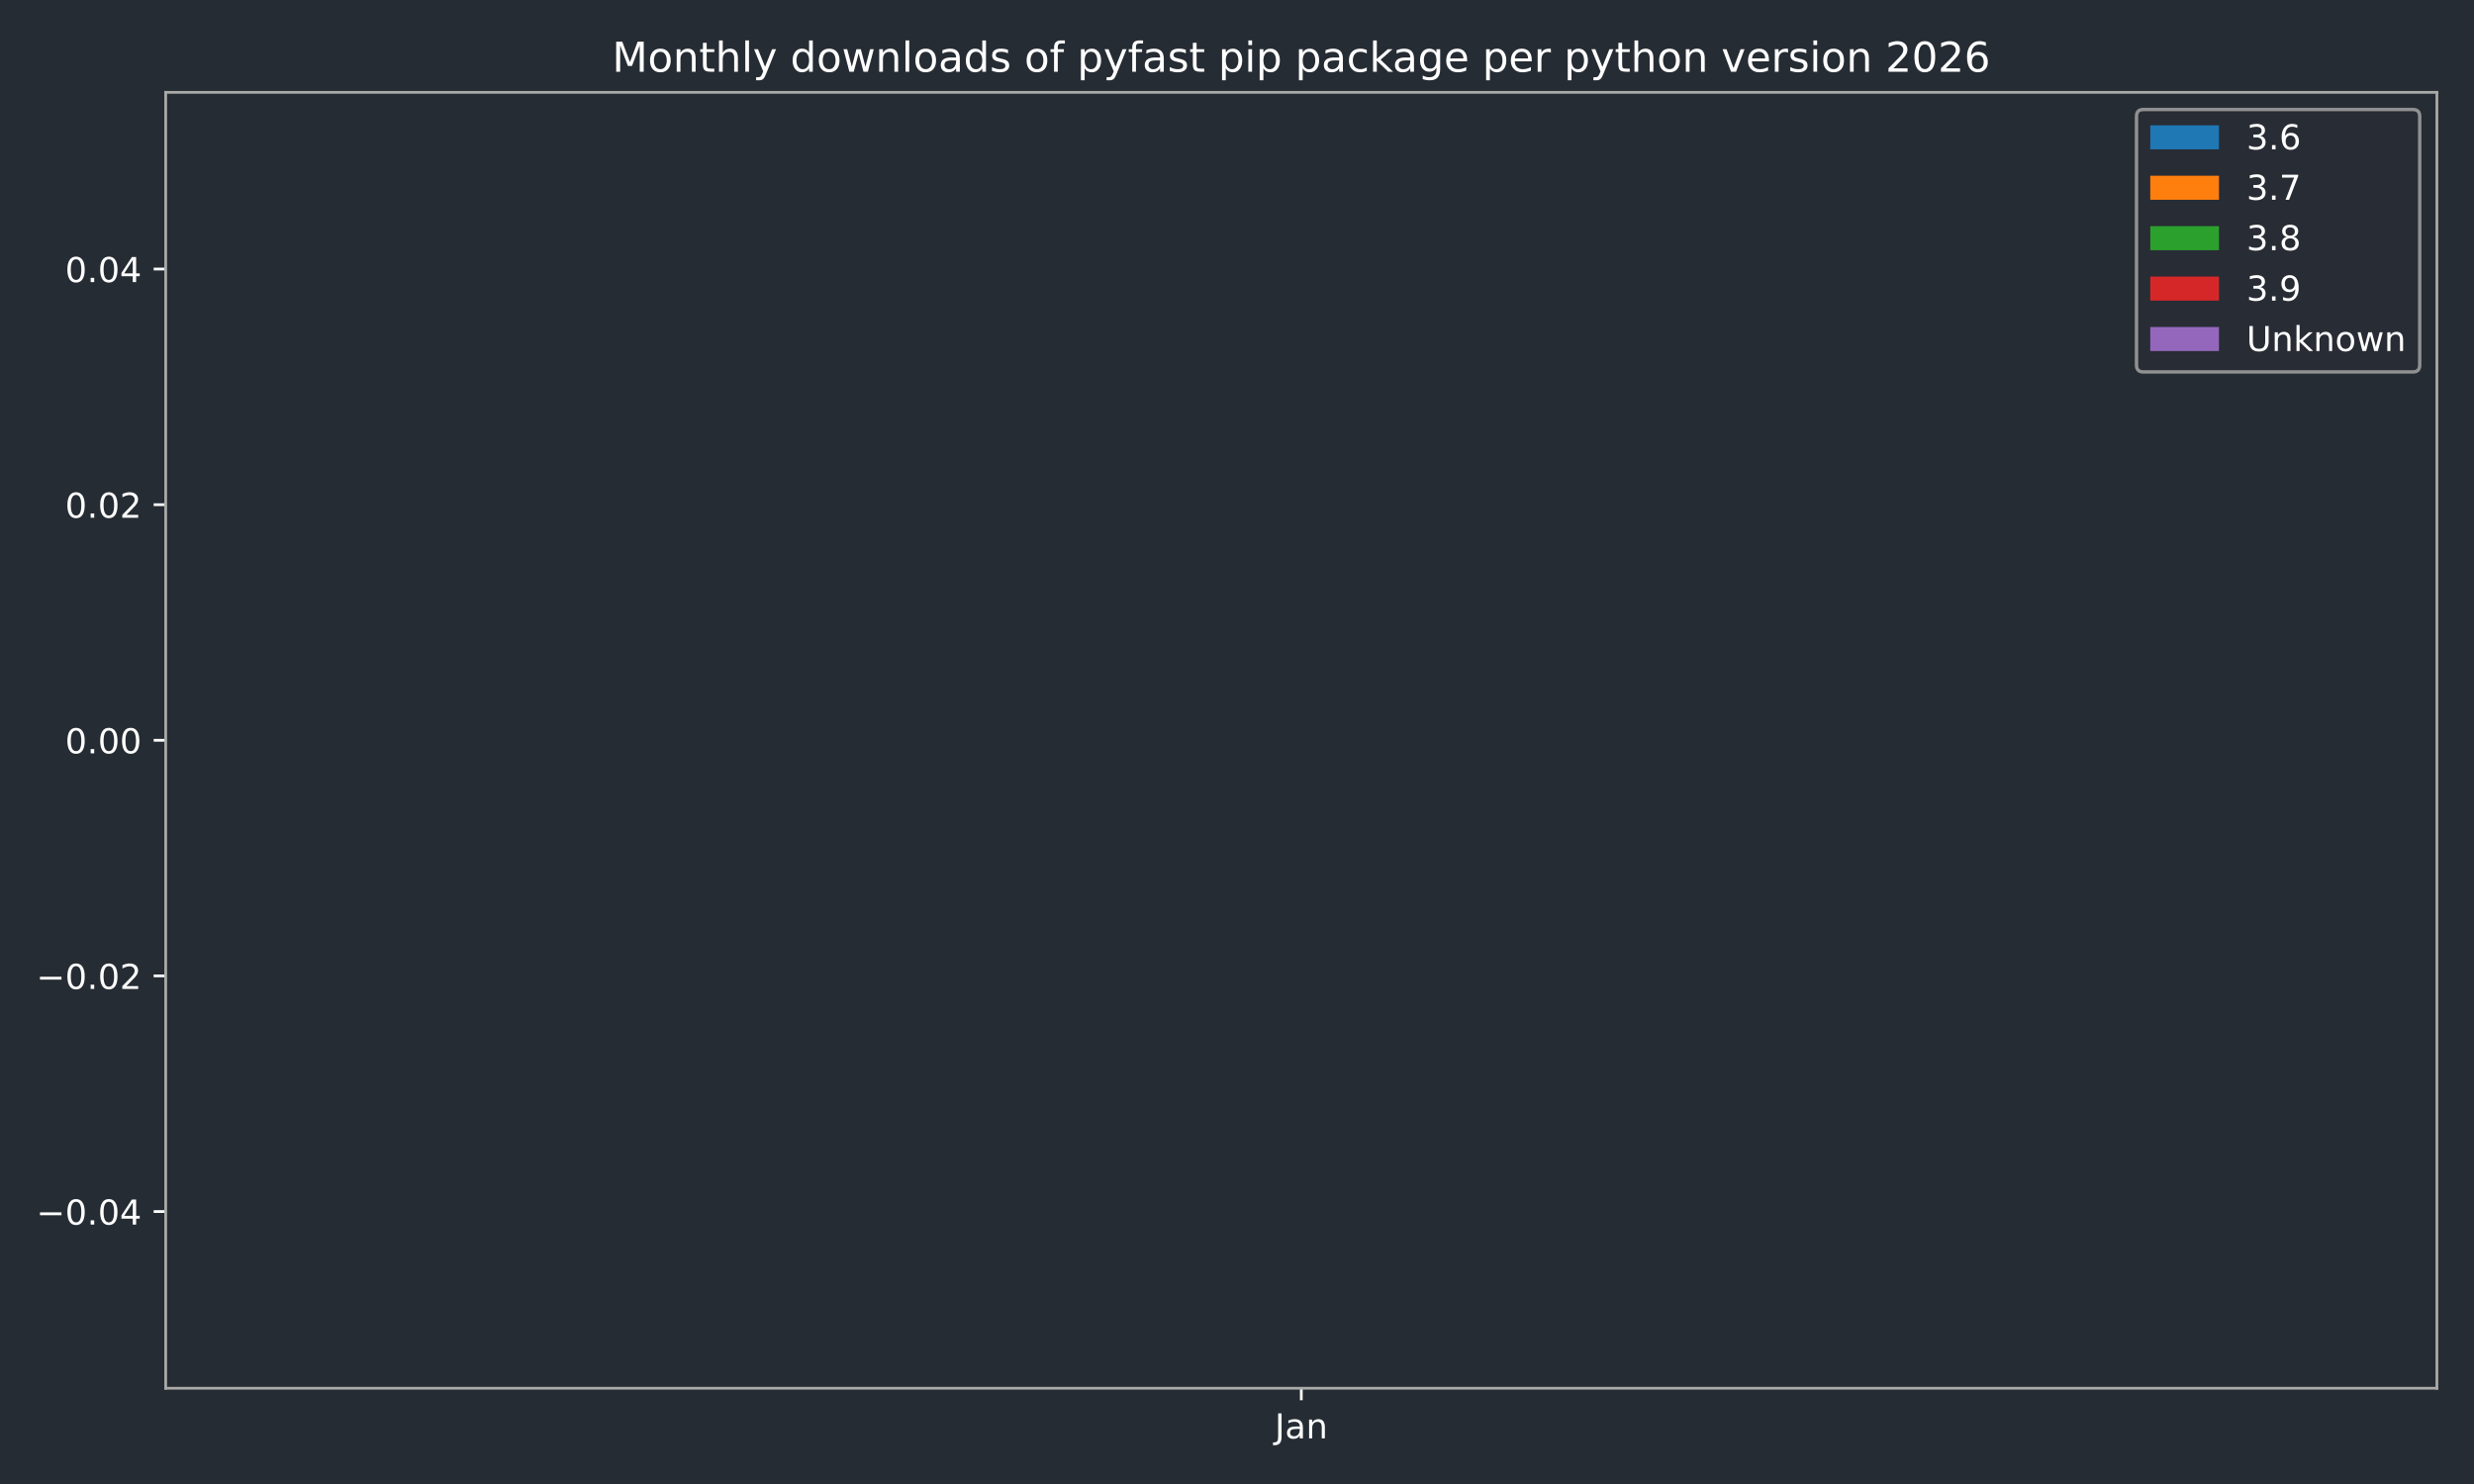
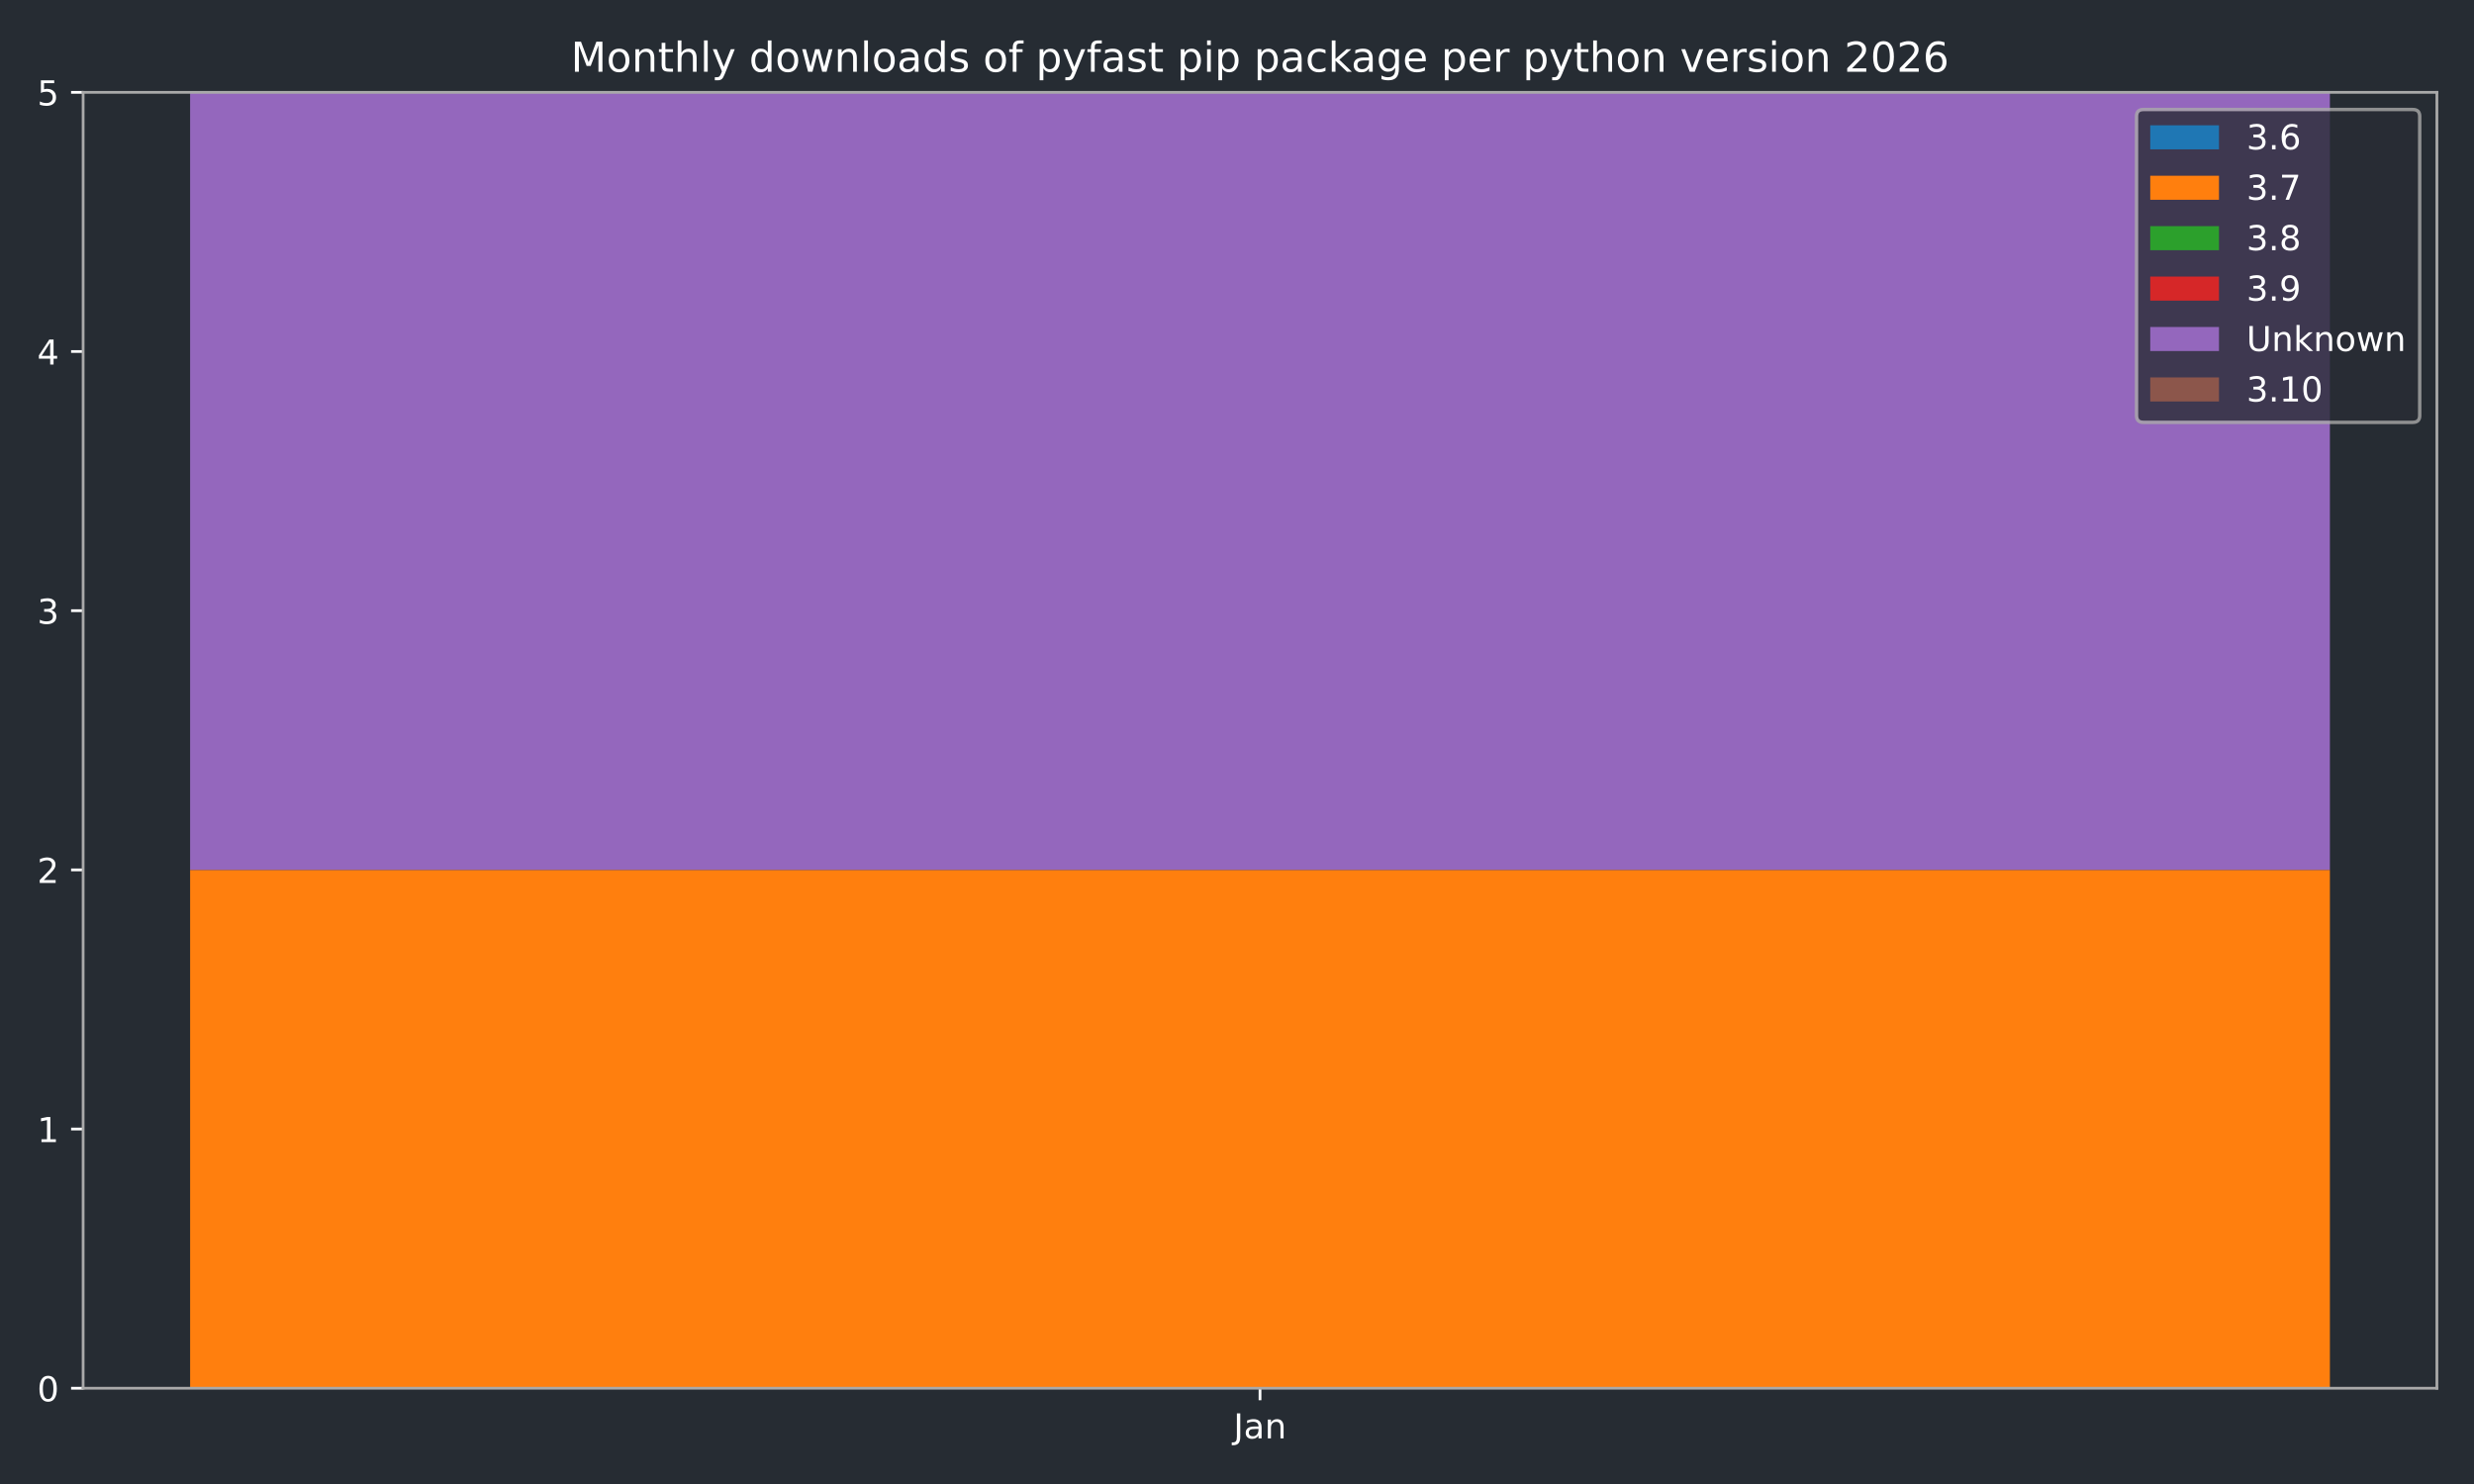
<svg xmlns="http://www.w3.org/2000/svg" xmlns:xlink="http://www.w3.org/1999/xlink" width="720pt" height="432pt" viewBox="0 0 720 432" version="1.1">
  <defs>
    <style type="text/css">*{stroke-linejoin: round; stroke-linecap: butt}</style>
  </defs>
  <g id="figure_1">
    <g id="patch_1">
      <path d="M 0 432  L 720 432  L 720 0  L 0 0  z " style="fill: #262c33" />
    </g>
    <g id="axes_1">
      <g id="patch_2">
-         <path d="M 48.22 404.12  L 709.2 404.12  L 709.2 26.88  L 48.22 26.88  z " style="fill: #262c33" />
+         <path d="M 24.19 404.12  L 709.2 404.12  L 709.2 26.88  L 24.19 26.88  z " style="fill: #262c33" />
      </g>
      <g id="patch_3">
-         <path d="M 78.265 215.5  L 679.155 215.5  L 679.155 215.5  L 78.265 215.5  z " clip-path="url(#p294d38f5a7)" style="fill: #1f77b4" />
+         <path d="M 55.327 404.12  L 678.063 404.12  L 678.063 404.12  L 55.327 404.12  z " clip-path="url(#p4e502910b8)" style="fill: #1f77b4" />
      </g>
      <g id="patch_4">
-         <path d="M 78.265 215.5  L 679.155 215.5  L 679.155 215.5  L 78.265 215.5  z " clip-path="url(#p294d38f5a7)" style="fill: #ff7f0e" />
+         <path d="M 55.327 404.12  L 678.063 404.12  L 678.063 253.224  L 55.327 253.224  z " clip-path="url(#p4e502910b8)" style="fill: #ff7f0e" />
      </g>
      <g id="patch_5">
-         <path d="M 78.265 215.5  L 679.155 215.5  L 679.155 215.5  L 78.265 215.5  z " clip-path="url(#p294d38f5a7)" style="fill: #2ca02c" />
+         <path d="M 55.327 253.224  L 678.063 253.224  L 678.063 253.224  L 55.327 253.224  z " clip-path="url(#p4e502910b8)" style="fill: #2ca02c" />
      </g>
      <g id="patch_6">
-         <path d="M 78.265 215.5  L 679.155 215.5  L 679.155 215.5  L 78.265 215.5  z " clip-path="url(#p294d38f5a7)" style="fill: #d62728" />
+         <path d="M 55.327 253.224  L 678.063 253.224  L 678.063 253.224  L 55.327 253.224  z " clip-path="url(#p4e502910b8)" style="fill: #d62728" />
      </g>
      <g id="patch_7">
-         <path d="M 78.265 215.5  L 679.155 215.5  L 679.155 215.5  L 78.265 215.5  z " clip-path="url(#p294d38f5a7)" style="fill: #9467bd" />
+         <path d="M 55.327 253.224  L 678.063 253.224  L 678.063 26.88  L 55.327 26.88  z " clip-path="url(#p4e502910b8)" style="fill: #9467bd" />
+       </g>
+       <g id="patch_8">
+         <path d="M 55.327 26.88  L 678.063 26.88  L 678.063 26.88  L 55.327 26.88  z " clip-path="url(#p4e502910b8)" style="fill: #8c564b" />
      </g>
      <g id="matplotlib.axis_1">
        <g id="xtick_1">
          <g id="line2d_1">
            <defs>
-               <path id="m2e6da455d9" d="M 0 0  L 0 3.5  " style="stroke: #ffffff; stroke-width: 0.8" />
-             </defs>
-             <g>
-               <use xlink:href="#m2e6da455d9" x="378.71" y="404.12" style="fill: #ffffff; stroke: #ffffff; stroke-width: 0.8" />
+               <path id="m941083a6c1" d="M 0 0  L 0 3.5  " style="stroke: #ffffff; stroke-width: 0.8" />
+             </defs>
+             <g>
+               <use xlink:href="#m941083a6c1" x="366.695" y="404.12" style="fill: #ffffff; stroke: #ffffff; stroke-width: 0.8" />
            </g>
          </g>
          <g id="text_1">
-             <g style="fill: #ffffff" transform="translate(371.0022 418.7184) scale(0.1 -0.1)">
+             <g style="fill: #ffffff" transform="translate(358.9872 418.7184) scale(0.1 -0.1)">
              <defs>
                <path id="DejaVuSans-4a" d="M 628 4666  L 1259 4666  L 1259 325  Q 1259 -519 939 -900  Q 619 -1281 -91 -1281  L -331 -1281  L -331 -750  L -134 -750  Q 284 -750 456 -515  Q 628 -281 628 325  L 628 4666  z " transform="scale(0.015625)" />
                <path id="DejaVuSans-61" d="M 2194 1759  Q 1497 1759 1228 1600  Q 959 1441 959 1056  Q 959 750 1161 570  Q 1363 391 1709 391  Q 2188 391 2477 730  Q 2766 1069 2766 1631  L 2766 1759  L 2194 1759  z M 3341 1997  L 3341 0  L 2766 0  L 2766 531  Q 2569 213 2275 61  Q 1981 -91 1556 -91  Q 1019 -91 701 211  Q 384 513 384 1019  Q 384 1609 779 1909  Q 1175 2209 1959 2209  L 2766 2209  L 2766 2266  Q 2766 2663 2505 2880  Q 2244 3097 1772 3097  Q 1472 3097 1187 3025  Q 903 2953 641 2809  L 641 3341  Q 956 3463 1253 3523  Q 1550 3584 1831 3584  Q 2591 3584 2966 3190  Q 3341 2797 3341 1997  z " transform="scale(0.015625)" />
                <path id="DejaVuSans-6e" d="M 3513 2113  L 3513 0  L 2938 0  L 2938 2094  Q 2938 2591 2744 2837  Q 2550 3084 2163 3084  Q 1697 3084 1428 2787  Q 1159 2491 1159 1978  L 1159 0  L 581 0  L 581 3500  L 1159 3500  L 1159 2956  Q 1366 3272 1645 3428  Q 1925 3584 2291 3584  Q 2894 3584 3203 3211  Q 3513 2838 3513 2113  z " transform="scale(0.015625)" />
              </defs>
              <use xlink:href="#DejaVuSans-4a" />
              <use xlink:href="#DejaVuSans-61" transform="translate(29.49219 0)" />
              <use xlink:href="#DejaVuSans-6e" transform="translate(90.77148 0)" />
            </g>
          </g>
        </g>
      </g>
      <g id="matplotlib.axis_2">
        <g id="ytick_1">
          <g id="line2d_2">
            <defs>
-               <path id="m0fa3cad6aa" d="M 0 0  L -3.5 0  " style="stroke: #ffffff; stroke-width: 0.8" />
-             </defs>
-             <g>
-               <use xlink:href="#m0fa3cad6aa" x="48.22" y="352.678" style="fill: #ffffff; stroke: #ffffff; stroke-width: 0.8" />
+               <path id="m6f2ddc9f24" d="M 0 0  L -3.5 0  " style="stroke: #ffffff; stroke-width: 0.8" />
+             </defs>
+             <g>
+               <use xlink:href="#m6f2ddc9f24" x="24.19" y="404.12" style="fill: #ffffff; stroke: #ffffff; stroke-width: 0.8" />
            </g>
          </g>
          <g id="text_2">
-             <g style="fill: #ffffff" transform="translate(10.57469 356.4774) scale(0.1 -0.1)">
-               <defs>
-                 <path id="DejaVuSans-2212" d="M 678 2272  L 4684 2272  L 4684 1741  L 678 1741  L 678 2272  z " transform="scale(0.015625)" />
+             <g style="fill: #ffffff" transform="translate(10.8275 407.9192) scale(0.1 -0.1)">
+               <defs>
                <path id="DejaVuSans-30" d="M 2034 4250  Q 1547 4250 1301 3770  Q 1056 3291 1056 2328  Q 1056 1369 1301 889  Q 1547 409 2034 409  Q 2525 409 2770 889  Q 3016 1369 3016 2328  Q 3016 3291 2770 3770  Q 2525 4250 2034 4250  z M 2034 4750  Q 2819 4750 3233 4129  Q 3647 3509 3647 2328  Q 3647 1150 3233 529  Q 2819 -91 2034 -91  Q 1250 -91 836 529  Q 422 1150 422 2328  Q 422 3509 836 4129  Q 1250 4750 2034 4750  z " transform="scale(0.015625)" />
-                 <path id="DejaVuSans-2e" d="M 684 794  L 1344 794  L 1344 0  L 684 0  L 684 794  z " transform="scale(0.015625)" />
-                 <path id="DejaVuSans-34" d="M 2419 4116  L 825 1625  L 2419 1625  L 2419 4116  z M 2253 4666  L 3047 4666  L 3047 1625  L 3713 1625  L 3713 1100  L 3047 1100  L 3047 0  L 2419 0  L 2419 1100  L 313 1100  L 313 1709  L 2253 4666  z " transform="scale(0.015625)" />
-               </defs>
-               <use xlink:href="#DejaVuSans-2212" />
-               <use xlink:href="#DejaVuSans-30" transform="translate(83.78906 0)" />
-               <use xlink:href="#DejaVuSans-2e" transform="translate(147.4121 0)" />
-               <use xlink:href="#DejaVuSans-30" transform="translate(179.1992 0)" />
-               <use xlink:href="#DejaVuSans-34" transform="translate(242.8223 0)" />
+               </defs>
+               <use xlink:href="#DejaVuSans-30" />
            </g>
          </g>
        </g>
        <g id="ytick_2">
          <g id="line2d_3">
            <g>
-               <use xlink:href="#m0fa3cad6aa" x="48.22" y="284.089" style="fill: #ffffff; stroke: #ffffff; stroke-width: 0.8" />
+               <use xlink:href="#m6f2ddc9f24" x="24.19" y="328.672" style="fill: #ffffff; stroke: #ffffff; stroke-width: 0.8" />
            </g>
          </g>
          <g id="text_3">
-             <g style="fill: #ffffff" transform="translate(10.57469 287.8883) scale(0.1 -0.1)">
-               <defs>
-                 <path id="DejaVuSans-32" d="M 1228 531  L 3431 531  L 3431 0  L 469 0  L 469 531  Q 828 903 1448 1529  Q 2069 2156 2228 2338  Q 2531 2678 2651 2914  Q 2772 3150 2772 3378  Q 2772 3750 2511 3984  Q 2250 4219 1831 4219  Q 1534 4219 1204 4116  Q 875 4013 500 3803  L 500 4441  Q 881 4594 1212 4672  Q 1544 4750 1819 4750  Q 2544 4750 2975 4387  Q 3406 4025 3406 3419  Q 3406 3131 3298 2873  Q 3191 2616 2906 2266  Q 2828 2175 2409 1742  Q 1991 1309 1228 531  z " transform="scale(0.015625)" />
-               </defs>
-               <use xlink:href="#DejaVuSans-2212" />
-               <use xlink:href="#DejaVuSans-30" transform="translate(83.78906 0)" />
-               <use xlink:href="#DejaVuSans-2e" transform="translate(147.4121 0)" />
-               <use xlink:href="#DejaVuSans-30" transform="translate(179.1992 0)" />
-               <use xlink:href="#DejaVuSans-32" transform="translate(242.8223 0)" />
+             <g style="fill: #ffffff" transform="translate(10.8275 332.4712) scale(0.1 -0.1)">
+               <defs>
+                 <path id="DejaVuSans-31" d="M 794 531  L 1825 531  L 1825 4091  L 703 3866  L 703 4441  L 1819 4666  L 2450 4666  L 2450 531  L 3481 531  L 3481 0  L 794 0  L 794 531  z " transform="scale(0.015625)" />
+               </defs>
+               <use xlink:href="#DejaVuSans-31" />
            </g>
          </g>
        </g>
        <g id="ytick_3">
          <g id="line2d_4">
            <g>
-               <use xlink:href="#m0fa3cad6aa" x="48.22" y="215.5" style="fill: #ffffff; stroke: #ffffff; stroke-width: 0.8" />
+               <use xlink:href="#m6f2ddc9f24" x="24.19" y="253.224" style="fill: #ffffff; stroke: #ffffff; stroke-width: 0.8" />
            </g>
          </g>
          <g id="text_4">
-             <g style="fill: #ffffff" transform="translate(18.95437 219.2992) scale(0.1 -0.1)">
-               <use xlink:href="#DejaVuSans-30" />
-               <use xlink:href="#DejaVuSans-2e" transform="translate(63.62305 0)" />
-               <use xlink:href="#DejaVuSans-30" transform="translate(95.41016 0)" />
-               <use xlink:href="#DejaVuSans-30" transform="translate(159.0332 0)" />
+             <g style="fill: #ffffff" transform="translate(10.8275 257.0232) scale(0.1 -0.1)">
+               <defs>
+                 <path id="DejaVuSans-32" d="M 1228 531  L 3431 531  L 3431 0  L 469 0  L 469 531  Q 828 903 1448 1529  Q 2069 2156 2228 2338  Q 2531 2678 2651 2914  Q 2772 3150 2772 3378  Q 2772 3750 2511 3984  Q 2250 4219 1831 4219  Q 1534 4219 1204 4116  Q 875 4013 500 3803  L 500 4441  Q 881 4594 1212 4672  Q 1544 4750 1819 4750  Q 2544 4750 2975 4387  Q 3406 4025 3406 3419  Q 3406 3131 3298 2873  Q 3191 2616 2906 2266  Q 2828 2175 2409 1742  Q 1991 1309 1228 531  z " transform="scale(0.015625)" />
+               </defs>
+               <use xlink:href="#DejaVuSans-32" />
            </g>
          </g>
        </g>
        <g id="ytick_4">
          <g id="line2d_5">
            <g>
-               <use xlink:href="#m0fa3cad6aa" x="48.22" y="146.911" style="fill: #ffffff; stroke: #ffffff; stroke-width: 0.8" />
+               <use xlink:href="#m6f2ddc9f24" x="24.19" y="177.776" style="fill: #ffffff; stroke: #ffffff; stroke-width: 0.8" />
            </g>
          </g>
          <g id="text_5">
-             <g style="fill: #ffffff" transform="translate(18.95437 150.7101) scale(0.1 -0.1)">
-               <use xlink:href="#DejaVuSans-30" />
-               <use xlink:href="#DejaVuSans-2e" transform="translate(63.62305 0)" />
-               <use xlink:href="#DejaVuSans-30" transform="translate(95.41016 0)" />
-               <use xlink:href="#DejaVuSans-32" transform="translate(159.0332 0)" />
+             <g style="fill: #ffffff" transform="translate(10.8275 181.5752) scale(0.1 -0.1)">
+               <defs>
+                 <path id="DejaVuSans-33" d="M 2597 2516  Q 3050 2419 3304 2112  Q 3559 1806 3559 1356  Q 3559 666 3084 287  Q 2609 -91 1734 -91  Q 1441 -91 1130 -33  Q 819 25 488 141  L 488 750  Q 750 597 1062 519  Q 1375 441 1716 441  Q 2309 441 2620 675  Q 2931 909 2931 1356  Q 2931 1769 2642 2001  Q 2353 2234 1838 2234  L 1294 2234  L 1294 2753  L 1863 2753  Q 2328 2753 2575 2939  Q 2822 3125 2822 3475  Q 2822 3834 2567 4026  Q 2313 4219 1838 4219  Q 1578 4219 1281 4162  Q 984 4106 628 3988  L 628 4550  Q 988 4650 1302 4700  Q 1616 4750 1894 4750  Q 2613 4750 3031 4423  Q 3450 4097 3450 3541  Q 3450 3153 3228 2886  Q 3006 2619 2597 2516  z " transform="scale(0.015625)" />
+               </defs>
+               <use xlink:href="#DejaVuSans-33" />
            </g>
          </g>
        </g>
        <g id="ytick_5">
          <g id="line2d_6">
            <g>
-               <use xlink:href="#m0fa3cad6aa" x="48.22" y="78.322" style="fill: #ffffff; stroke: #ffffff; stroke-width: 0.8" />
+               <use xlink:href="#m6f2ddc9f24" x="24.19" y="102.328" style="fill: #ffffff; stroke: #ffffff; stroke-width: 0.8" />
            </g>
          </g>
          <g id="text_6">
-             <g style="fill: #ffffff" transform="translate(18.95437 82.12104) scale(0.1 -0.1)">
-               <use xlink:href="#DejaVuSans-30" />
-               <use xlink:href="#DejaVuSans-2e" transform="translate(63.62305 0)" />
-               <use xlink:href="#DejaVuSans-30" transform="translate(95.41016 0)" />
-               <use xlink:href="#DejaVuSans-34" transform="translate(159.0332 0)" />
-             </g>
-           </g>
-         </g>
-       </g>
-       <g id="patch_8">
-         <path d="M 48.22 404.12  L 48.22 26.88  " style="fill: none; stroke: #a9a9a9; stroke-width: 0.8; stroke-linejoin: miter; stroke-linecap: square" />
+             <g style="fill: #ffffff" transform="translate(10.8275 106.1272) scale(0.1 -0.1)">
+               <defs>
+                 <path id="DejaVuSans-34" d="M 2419 4116  L 825 1625  L 2419 1625  L 2419 4116  z M 2253 4666  L 3047 4666  L 3047 1625  L 3713 1625  L 3713 1100  L 3047 1100  L 3047 0  L 2419 0  L 2419 1100  L 313 1100  L 313 1709  L 2253 4666  z " transform="scale(0.015625)" />
+               </defs>
+               <use xlink:href="#DejaVuSans-34" />
+             </g>
+           </g>
+         </g>
+         <g id="ytick_6">
+           <g id="line2d_7">
+             <g>
+               <use xlink:href="#m6f2ddc9f24" x="24.19" y="26.88" style="fill: #ffffff; stroke: #ffffff; stroke-width: 0.8" />
+             </g>
+           </g>
+           <g id="text_7">
+             <g style="fill: #ffffff" transform="translate(10.8275 30.67922) scale(0.1 -0.1)">
+               <defs>
+                 <path id="DejaVuSans-35" d="M 691 4666  L 3169 4666  L 3169 4134  L 1269 4134  L 1269 2991  Q 1406 3038 1543 3061  Q 1681 3084 1819 3084  Q 2600 3084 3056 2656  Q 3513 2228 3513 1497  Q 3513 744 3044 326  Q 2575 -91 1722 -91  Q 1428 -91 1123 -41  Q 819 9 494 109  L 494 744  Q 775 591 1075 516  Q 1375 441 1709 441  Q 2250 441 2565 725  Q 2881 1009 2881 1497  Q 2881 1984 2565 2268  Q 2250 2553 1709 2553  Q 1456 2553 1204 2497  Q 953 2441 691 2322  L 691 4666  z " transform="scale(0.015625)" />
+               </defs>
+               <use xlink:href="#DejaVuSans-35" />
+             </g>
+           </g>
+         </g>
      </g>
      <g id="patch_9">
+         <path d="M 24.19 404.12  L 24.19 26.88  " style="fill: none; stroke: #a9a9a9; stroke-width: 0.8; stroke-linejoin: miter; stroke-linecap: square" />
+       </g>
+       <g id="patch_10">
        <path d="M 709.2 404.12  L 709.2 26.88  " style="fill: none; stroke: #a9a9a9; stroke-width: 0.8; stroke-linejoin: miter; stroke-linecap: square" />
      </g>
-       <g id="patch_10">
-         <path d="M 48.22 404.12  L 709.2 404.12  " style="fill: none; stroke: #a9a9a9; stroke-width: 0.8; stroke-linejoin: miter; stroke-linecap: square" />
-       </g>
      <g id="patch_11">
-         <path d="M 48.22 26.88  L 709.2 26.88  " style="fill: none; stroke: #a9a9a9; stroke-width: 0.8; stroke-linejoin: miter; stroke-linecap: square" />
-       </g>
-       <g id="text_7">
-         <g style="fill: #ffffff" transform="translate(178.1553 20.88) scale(0.12 -0.12)">
+         <path d="M 24.19 404.12  L 709.2 404.12  " style="fill: none; stroke: #a9a9a9; stroke-width: 0.8; stroke-linejoin: miter; stroke-linecap: square" />
+       </g>
+       <g id="patch_12">
+         <path d="M 24.19 26.88  L 709.2 26.88  " style="fill: none; stroke: #a9a9a9; stroke-width: 0.8; stroke-linejoin: miter; stroke-linecap: square" />
+       </g>
+       <g id="text_8">
+         <g style="fill: #ffffff" transform="translate(166.1403 20.88) scale(0.12 -0.12)">
          <defs>
            <path id="DejaVuSans-4d" d="M 628 4666  L 1569 4666  L 2759 1491  L 3956 4666  L 4897 4666  L 4897 0  L 4281 0  L 4281 4097  L 3078 897  L 2444 897  L 1241 4097  L 1241 0  L 628 0  L 628 4666  z " transform="scale(0.015625)" />
            <path id="DejaVuSans-6f" d="M 1959 3097  Q 1497 3097 1228 2736  Q 959 2375 959 1747  Q 959 1119 1226 758  Q 1494 397 1959 397  Q 2419 397 2687 759  Q 2956 1122 2956 1747  Q 2956 2369 2687 2733  Q 2419 3097 1959 3097  z M 1959 3584  Q 2709 3584 3137 3096  Q 3566 2609 3566 1747  Q 3566 888 3137 398  Q 2709 -91 1959 -91  Q 1206 -91 779 398  Q 353 888 353 1747  Q 353 2609 779 3096  Q 1206 3584 1959 3584  z " transform="scale(0.015625)" />
            <path id="DejaVuSans-74" d="M 1172 4494  L 1172 3500  L 2356 3500  L 2356 3053  L 1172 3053  L 1172 1153  Q 1172 725 1289 603  Q 1406 481 1766 481  L 2356 481  L 2356 0  L 1766 0  Q 1100 0 847 248  Q 594 497 594 1153  L 594 3053  L 172 3053  L 172 3500  L 594 3500  L 594 4494  L 1172 4494  z " transform="scale(0.015625)" />
            <path id="DejaVuSans-68" d="M 3513 2113  L 3513 0  L 2938 0  L 2938 2094  Q 2938 2591 2744 2837  Q 2550 3084 2163 3084  Q 1697 3084 1428 2787  Q 1159 2491 1159 1978  L 1159 0  L 581 0  L 581 4863  L 1159 4863  L 1159 2956  Q 1366 3272 1645 3428  Q 1925 3584 2291 3584  Q 2894 3584 3203 3211  Q 3513 2838 3513 2113  z " transform="scale(0.015625)" />
            <path id="DejaVuSans-6c" d="M 603 4863  L 1178 4863  L 1178 0  L 603 0  L 603 4863  z " transform="scale(0.015625)" />
            <path id="DejaVuSans-79" d="M 2059 -325  Q 1816 -950 1584 -1140  Q 1353 -1331 966 -1331  L 506 -1331  L 506 -850  L 844 -850  Q 1081 -850 1212 -737  Q 1344 -625 1503 -206  L 1606 56  L 191 3500  L 800 3500  L 1894 763  L 2988 3500  L 3597 3500  L 2059 -325  z " transform="scale(0.015625)" />
            <path id="DejaVuSans-20" transform="scale(0.015625)" />
            <path id="DejaVuSans-64" d="M 2906 2969  L 2906 4863  L 3481 4863  L 3481 0  L 2906 0  L 2906 525  Q 2725 213 2448 61  Q 2172 -91 1784 -91  Q 1150 -91 751 415  Q 353 922 353 1747  Q 353 2572 751 3078  Q 1150 3584 1784 3584  Q 2172 3584 2448 3432  Q 2725 3281 2906 2969  z M 947 1747  Q 947 1113 1208 752  Q 1469 391 1925 391  Q 2381 391 2643 752  Q 2906 1113 2906 1747  Q 2906 2381 2643 2742  Q 2381 3103 1925 3103  Q 1469 3103 1208 2742  Q 947 2381 947 1747  z " transform="scale(0.015625)" />
            <path id="DejaVuSans-77" d="M 269 3500  L 844 3500  L 1563 769  L 2278 3500  L 2956 3500  L 3675 769  L 4391 3500  L 4966 3500  L 4050 0  L 3372 0  L 2619 2869  L 1863 0  L 1184 0  L 269 3500  z " transform="scale(0.015625)" />
            <path id="DejaVuSans-73" d="M 2834 3397  L 2834 2853  Q 2591 2978 2328 3040  Q 2066 3103 1784 3103  Q 1356 3103 1142 2972  Q 928 2841 928 2578  Q 928 2378 1081 2264  Q 1234 2150 1697 2047  L 1894 2003  Q 2506 1872 2764 1633  Q 3022 1394 3022 966  Q 3022 478 2636 193  Q 2250 -91 1575 -91  Q 1294 -91 989 -36  Q 684 19 347 128  L 347 722  Q 666 556 975 473  Q 1284 391 1588 391  Q 1994 391 2212 530  Q 2431 669 2431 922  Q 2431 1156 2273 1281  Q 2116 1406 1581 1522  L 1381 1569  Q 847 1681 609 1914  Q 372 2147 372 2553  Q 372 3047 722 3315  Q 1072 3584 1716 3584  Q 2034 3584 2315 3537  Q 2597 3491 2834 3397  z " transform="scale(0.015625)" />
            <path id="DejaVuSans-66" d="M 2375 4863  L 2375 4384  L 1825 4384  Q 1516 4384 1395 4259  Q 1275 4134 1275 3809  L 1275 3500  L 2222 3500  L 2222 3053  L 1275 3053  L 1275 0  L 697 0  L 697 3053  L 147 3053  L 147 3500  L 697 3500  L 697 3744  Q 697 4328 969 4595  Q 1241 4863 1831 4863  L 2375 4863  z " transform="scale(0.015625)" />
            <path id="DejaVuSans-70" d="M 1159 525  L 1159 -1331  L 581 -1331  L 581 3500  L 1159 3500  L 1159 2969  Q 1341 3281 1617 3432  Q 1894 3584 2278 3584  Q 2916 3584 3314 3078  Q 3713 2572 3713 1747  Q 3713 922 3314 415  Q 2916 -91 2278 -91  Q 1894 -91 1617 61  Q 1341 213 1159 525  z M 3116 1747  Q 3116 2381 2855 2742  Q 2594 3103 2138 3103  Q 1681 3103 1420 2742  Q 1159 2381 1159 1747  Q 1159 1113 1420 752  Q 1681 391 2138 391  Q 2594 391 2855 752  Q 3116 1113 3116 1747  z " transform="scale(0.015625)" />
            <path id="DejaVuSans-69" d="M 603 3500  L 1178 3500  L 1178 0  L 603 0  L 603 3500  z M 603 4863  L 1178 4863  L 1178 4134  L 603 4134  L 603 4863  z " transform="scale(0.015625)" />
            <path id="DejaVuSans-63" d="M 3122 3366  L 3122 2828  Q 2878 2963 2633 3030  Q 2388 3097 2138 3097  Q 1578 3097 1268 2742  Q 959 2388 959 1747  Q 959 1106 1268 751  Q 1578 397 2138 397  Q 2388 397 2633 464  Q 2878 531 3122 666  L 3122 134  Q 2881 22 2623 -34  Q 2366 -91 2075 -91  Q 1284 -91 818 406  Q 353 903 353 1747  Q 353 2603 823 3093  Q 1294 3584 2113 3584  Q 2378 3584 2631 3529  Q 2884 3475 3122 3366  z " transform="scale(0.015625)" />
            <path id="DejaVuSans-6b" d="M 581 4863  L 1159 4863  L 1159 1991  L 2875 3500  L 3609 3500  L 1753 1863  L 3688 0  L 2938 0  L 1159 1709  L 1159 0  L 581 0  L 581 4863  z " transform="scale(0.015625)" />
            <path id="DejaVuSans-67" d="M 2906 1791  Q 2906 2416 2648 2759  Q 2391 3103 1925 3103  Q 1463 3103 1205 2759  Q 947 2416 947 1791  Q 947 1169 1205 825  Q 1463 481 1925 481  Q 2391 481 2648 825  Q 2906 1169 2906 1791  z M 3481 434  Q 3481 -459 3084 -895  Q 2688 -1331 1869 -1331  Q 1566 -1331 1297 -1286  Q 1028 -1241 775 -1147  L 775 -588  Q 1028 -725 1275 -790  Q 1522 -856 1778 -856  Q 2344 -856 2625 -561  Q 2906 -266 2906 331  L 2906 616  Q 2728 306 2450 153  Q 2172 0 1784 0  Q 1141 0 747 490  Q 353 981 353 1791  Q 353 2603 747 3093  Q 1141 3584 1784 3584  Q 2172 3584 2450 3431  Q 2728 3278 2906 2969  L 2906 3500  L 3481 3500  L 3481 434  z " transform="scale(0.015625)" />
            <path id="DejaVuSans-65" d="M 3597 1894  L 3597 1613  L 953 1613  Q 991 1019 1311 708  Q 1631 397 2203 397  Q 2534 397 2845 478  Q 3156 559 3463 722  L 3463 178  Q 3153 47 2828 -22  Q 2503 -91 2169 -91  Q 1331 -91 842 396  Q 353 884 353 1716  Q 353 2575 817 3079  Q 1281 3584 2069 3584  Q 2775 3584 3186 3129  Q 3597 2675 3597 1894  z M 3022 2063  Q 3016 2534 2758 2815  Q 2500 3097 2075 3097  Q 1594 3097 1305 2825  Q 1016 2553 972 2059  L 3022 2063  z " transform="scale(0.015625)" />
            <path id="DejaVuSans-72" d="M 2631 2963  Q 2534 3019 2420 3045  Q 2306 3072 2169 3072  Q 1681 3072 1420 2755  Q 1159 2438 1159 1844  L 1159 0  L 581 0  L 581 3500  L 1159 3500  L 1159 2956  Q 1341 3275 1631 3429  Q 1922 3584 2338 3584  Q 2397 3584 2469 3576  Q 2541 3569 2628 3553  L 2631 2963  z " transform="scale(0.015625)" />
            <path id="DejaVuSans-76" d="M 191 3500  L 800 3500  L 1894 563  L 2988 3500  L 3597 3500  L 2284 0  L 1503 0  L 191 3500  z " transform="scale(0.015625)" />
            <path id="DejaVuSans-36" d="M 2113 2584  Q 1688 2584 1439 2293  Q 1191 2003 1191 1497  Q 1191 994 1439 701  Q 1688 409 2113 409  Q 2538 409 2786 701  Q 3034 994 3034 1497  Q 3034 2003 2786 2293  Q 2538 2584 2113 2584  z M 3366 4563  L 3366 3988  Q 3128 4100 2886 4159  Q 2644 4219 2406 4219  Q 1781 4219 1451 3797  Q 1122 3375 1075 2522  Q 1259 2794 1537 2939  Q 1816 3084 2150 3084  Q 2853 3084 3261 2657  Q 3669 2231 3669 1497  Q 3669 778 3244 343  Q 2819 -91 2113 -91  Q 1303 -91 875 529  Q 447 1150 447 2328  Q 447 3434 972 4092  Q 1497 4750 2381 4750  Q 2619 4750 2861 4703  Q 3103 4656 3366 4563  z " transform="scale(0.015625)" />
          </defs>
          <use xlink:href="#DejaVuSans-4d" />
          <use xlink:href="#DejaVuSans-6f" transform="translate(86.2793 0)" />
          <use xlink:href="#DejaVuSans-6e" transform="translate(147.4609 0)" />
          <use xlink:href="#DejaVuSans-74" transform="translate(210.8398 0)" />
          <use xlink:href="#DejaVuSans-68" transform="translate(250.0488 0)" />
          <use xlink:href="#DejaVuSans-6c" transform="translate(313.4277 0)" />
          <use xlink:href="#DejaVuSans-79" transform="translate(341.2109 0)" />
          <use xlink:href="#DejaVuSans-20" transform="translate(400.3906 0)" />
          <use xlink:href="#DejaVuSans-64" transform="translate(432.1777 0)" />
          <use xlink:href="#DejaVuSans-6f" transform="translate(495.6543 0)" />
          <use xlink:href="#DejaVuSans-77" transform="translate(556.8359 0)" />
          <use xlink:href="#DejaVuSans-6e" transform="translate(638.623 0)" />
          <use xlink:href="#DejaVuSans-6c" transform="translate(702.002 0)" />
          <use xlink:href="#DejaVuSans-6f" transform="translate(729.7852 0)" />
          <use xlink:href="#DejaVuSans-61" transform="translate(790.9668 0)" />
          <use xlink:href="#DejaVuSans-64" transform="translate(852.2461 0)" />
          <use xlink:href="#DejaVuSans-73" transform="translate(915.7227 0)" />
          <use xlink:href="#DejaVuSans-20" transform="translate(967.8223 0)" />
          <use xlink:href="#DejaVuSans-6f" transform="translate(999.6094 0)" />
          <use xlink:href="#DejaVuSans-66" transform="translate(1060.791 0)" />
          <use xlink:href="#DejaVuSans-20" transform="translate(1095.996 0)" />
          <use xlink:href="#DejaVuSans-70" transform="translate(1127.783 0)" />
          <use xlink:href="#DejaVuSans-79" transform="translate(1191.26 0)" />
          <use xlink:href="#DejaVuSans-66" transform="translate(1250.439 0)" />
          <use xlink:href="#DejaVuSans-61" transform="translate(1285.645 0)" />
          <use xlink:href="#DejaVuSans-73" transform="translate(1346.924 0)" />
          <use xlink:href="#DejaVuSans-74" transform="translate(1399.023 0)" />
          <use xlink:href="#DejaVuSans-20" transform="translate(1438.232 0)" />
          <use xlink:href="#DejaVuSans-70" transform="translate(1470.02 0)" />
          <use xlink:href="#DejaVuSans-69" transform="translate(1533.496 0)" />
          <use xlink:href="#DejaVuSans-70" transform="translate(1561.279 0)" />
          <use xlink:href="#DejaVuSans-20" transform="translate(1624.756 0)" />
          <use xlink:href="#DejaVuSans-70" transform="translate(1656.543 0)" />
          <use xlink:href="#DejaVuSans-61" transform="translate(1720.02 0)" />
          <use xlink:href="#DejaVuSans-63" transform="translate(1781.299 0)" />
          <use xlink:href="#DejaVuSans-6b" transform="translate(1836.279 0)" />
          <use xlink:href="#DejaVuSans-61" transform="translate(1892.439 0)" />
          <use xlink:href="#DejaVuSans-67" transform="translate(1953.719 0)" />
          <use xlink:href="#DejaVuSans-65" transform="translate(2017.195 0)" />
          <use xlink:href="#DejaVuSans-20" transform="translate(2078.719 0)" />
          <use xlink:href="#DejaVuSans-70" transform="translate(2110.506 0)" />
          <use xlink:href="#DejaVuSans-65" transform="translate(2173.982 0)" />
          <use xlink:href="#DejaVuSans-72" transform="translate(2235.506 0)" />
          <use xlink:href="#DejaVuSans-20" transform="translate(2276.619 0)" />
          <use xlink:href="#DejaVuSans-70" transform="translate(2308.406 0)" />
          <use xlink:href="#DejaVuSans-79" transform="translate(2371.883 0)" />
          <use xlink:href="#DejaVuSans-74" transform="translate(2431.062 0)" />
          <use xlink:href="#DejaVuSans-68" transform="translate(2470.271 0)" />
          <use xlink:href="#DejaVuSans-6f" transform="translate(2533.65 0)" />
          <use xlink:href="#DejaVuSans-6e" transform="translate(2594.832 0)" />
          <use xlink:href="#DejaVuSans-20" transform="translate(2658.211 0)" />
          <use xlink:href="#DejaVuSans-76" transform="translate(2689.998 0)" />
          <use xlink:href="#DejaVuSans-65" transform="translate(2749.178 0)" />
          <use xlink:href="#DejaVuSans-72" transform="translate(2810.701 0)" />
          <use xlink:href="#DejaVuSans-73" transform="translate(2851.814 0)" />
          <use xlink:href="#DejaVuSans-69" transform="translate(2903.914 0)" />
          <use xlink:href="#DejaVuSans-6f" transform="translate(2931.697 0)" />
          <use xlink:href="#DejaVuSans-6e" transform="translate(2992.879 0)" />
          <use xlink:href="#DejaVuSans-20" transform="translate(3056.258 0)" />
          <use xlink:href="#DejaVuSans-32" transform="translate(3088.045 0)" />
          <use xlink:href="#DejaVuSans-30" transform="translate(3151.668 0)" />
          <use xlink:href="#DejaVuSans-32" transform="translate(3215.291 0)" />
          <use xlink:href="#DejaVuSans-36" transform="translate(3278.914 0)" />
        </g>
      </g>
      <g id="legend_1">
-         <g id="patch_12">
-           <path d="M 623.781 108.271  L 702.2 108.271  Q 704.2 108.271 704.2 106.271  L 704.2 33.88  Q 704.2 31.88 702.2 31.88  L 623.781 31.88  Q 621.781 31.88 621.781 33.88  L 621.781 106.271  Q 621.781 108.271 623.781 108.271  z " style="fill: #282c34; opacity: 0.8; stroke: #a9a9a9; stroke-linejoin: miter" />
-         </g>
        <g id="patch_13">
+           <path d="M 623.781 122.949  L 702.2 122.949  Q 704.2 122.949 704.2 120.949  L 704.2 33.88  Q 704.2 31.88 702.2 31.88  L 623.781 31.88  Q 621.781 31.88 621.781 33.88  L 621.781 120.949  Q 621.781 122.949 623.781 122.949  z " style="fill: #282c34; opacity: 0.8; stroke: #a9a9a9; stroke-linejoin: miter" />
+         </g>
+         <g id="patch_14">
          <path d="M 625.781 43.478  L 645.781 43.478  L 645.781 36.478  L 625.781 36.478  z " style="fill: #1f77b4" />
        </g>
-         <g id="text_8">
+         <g id="text_9">
          <g style="fill: #ffffff" transform="translate(653.7812 43.47844) scale(0.1 -0.1)">
            <defs>
-               <path id="DejaVuSans-33" d="M 2597 2516  Q 3050 2419 3304 2112  Q 3559 1806 3559 1356  Q 3559 666 3084 287  Q 2609 -91 1734 -91  Q 1441 -91 1130 -33  Q 819 25 488 141  L 488 750  Q 750 597 1062 519  Q 1375 441 1716 441  Q 2309 441 2620 675  Q 2931 909 2931 1356  Q 2931 1769 2642 2001  Q 2353 2234 1838 2234  L 1294 2234  L 1294 2753  L 1863 2753  Q 2328 2753 2575 2939  Q 2822 3125 2822 3475  Q 2822 3834 2567 4026  Q 2313 4219 1838 4219  Q 1578 4219 1281 4162  Q 984 4106 628 3988  L 628 4550  Q 988 4650 1302 4700  Q 1616 4750 1894 4750  Q 2613 4750 3031 4423  Q 3450 4097 3450 3541  Q 3450 3153 3228 2886  Q 3006 2619 2597 2516  z " transform="scale(0.015625)" />
+               <path id="DejaVuSans-2e" d="M 684 794  L 1344 794  L 1344 0  L 684 0  L 684 794  z " transform="scale(0.015625)" />
            </defs>
            <use xlink:href="#DejaVuSans-33" />
            <use xlink:href="#DejaVuSans-2e" transform="translate(63.62305 0)" />
            <use xlink:href="#DejaVuSans-36" transform="translate(95.41016 0)" />
          </g>
        </g>
-         <g id="patch_14">
+         <g id="patch_15">
          <path d="M 625.781 58.157  L 645.781 58.157  L 645.781 51.157  L 625.781 51.157  z " style="fill: #ff7f0e" />
        </g>
-         <g id="text_9">
+         <g id="text_10">
          <g style="fill: #ffffff" transform="translate(653.7812 58.15656) scale(0.1 -0.1)">
            <defs>
              <path id="DejaVuSans-37" d="M 525 4666  L 3525 4666  L 3525 4397  L 1831 0  L 1172 0  L 2766 4134  L 525 4134  L 525 4666  z " transform="scale(0.015625)" />
            </defs>
            <use xlink:href="#DejaVuSans-33" />
            <use xlink:href="#DejaVuSans-2e" transform="translate(63.62305 0)" />
            <use xlink:href="#DejaVuSans-37" transform="translate(95.41016 0)" />
          </g>
        </g>
-         <g id="patch_15">
+         <g id="patch_16">
          <path d="M 625.781 72.835  L 645.781 72.835  L 645.781 65.835  L 625.781 65.835  z " style="fill: #2ca02c" />
        </g>
-         <g id="text_10">
+         <g id="text_11">
          <g style="fill: #ffffff" transform="translate(653.7812 72.83469) scale(0.1 -0.1)">
            <defs>
              <path id="DejaVuSans-38" d="M 2034 2216  Q 1584 2216 1326 1975  Q 1069 1734 1069 1313  Q 1069 891 1326 650  Q 1584 409 2034 409  Q 2484 409 2743 651  Q 3003 894 3003 1313  Q 3003 1734 2745 1975  Q 2488 2216 2034 2216  z M 1403 2484  Q 997 2584 770 2862  Q 544 3141 544 3541  Q 544 4100 942 4425  Q 1341 4750 2034 4750  Q 2731 4750 3128 4425  Q 3525 4100 3525 3541  Q 3525 3141 3298 2862  Q 3072 2584 2669 2484  Q 3125 2378 3379 2068  Q 3634 1759 3634 1313  Q 3634 634 3220 271  Q 2806 -91 2034 -91  Q 1263 -91 848 271  Q 434 634 434 1313  Q 434 1759 690 2068  Q 947 2378 1403 2484  z M 1172 3481  Q 1172 3119 1398 2916  Q 1625 2713 2034 2713  Q 2441 2713 2670 2916  Q 2900 3119 2900 3481  Q 2900 3844 2670 4047  Q 2441 4250 2034 4250  Q 1625 4250 1398 4047  Q 1172 3844 1172 3481  z " transform="scale(0.015625)" />
            </defs>
            <use xlink:href="#DejaVuSans-33" />
            <use xlink:href="#DejaVuSans-2e" transform="translate(63.62305 0)" />
            <use xlink:href="#DejaVuSans-38" transform="translate(95.41016 0)" />
          </g>
        </g>
-         <g id="patch_16">
+         <g id="patch_17">
          <path d="M 625.781 87.513  L 645.781 87.513  L 645.781 80.513  L 625.781 80.513  z " style="fill: #d62728" />
        </g>
-         <g id="text_11">
+         <g id="text_12">
          <g style="fill: #ffffff" transform="translate(653.7812 87.51281) scale(0.1 -0.1)">
            <defs>
              <path id="DejaVuSans-39" d="M 703 97  L 703 672  Q 941 559 1184 500  Q 1428 441 1663 441  Q 2288 441 2617 861  Q 2947 1281 2994 2138  Q 2813 1869 2534 1725  Q 2256 1581 1919 1581  Q 1219 1581 811 2004  Q 403 2428 403 3163  Q 403 3881 828 4315  Q 1253 4750 1959 4750  Q 2769 4750 3195 4129  Q 3622 3509 3622 2328  Q 3622 1225 3098 567  Q 2575 -91 1691 -91  Q 1453 -91 1209 -44  Q 966 3 703 97  z M 1959 2075  Q 2384 2075 2632 2365  Q 2881 2656 2881 3163  Q 2881 3666 2632 3958  Q 2384 4250 1959 4250  Q 1534 4250 1286 3958  Q 1038 3666 1038 3163  Q 1038 2656 1286 2365  Q 1534 2075 1959 2075  z " transform="scale(0.015625)" />
            </defs>
            <use xlink:href="#DejaVuSans-33" />
            <use xlink:href="#DejaVuSans-2e" transform="translate(63.62305 0)" />
            <use xlink:href="#DejaVuSans-39" transform="translate(95.41016 0)" />
          </g>
        </g>
-         <g id="patch_17">
+         <g id="patch_18">
          <path d="M 625.781 102.191  L 645.781 102.191  L 645.781 95.191  L 625.781 95.191  z " style="fill: #9467bd" />
        </g>
-         <g id="text_12">
+         <g id="text_13">
          <g style="fill: #ffffff" transform="translate(653.7812 102.1909) scale(0.1 -0.1)">
            <defs>
              <path id="DejaVuSans-55" d="M 556 4666  L 1191 4666  L 1191 1831  Q 1191 1081 1462 751  Q 1734 422 2344 422  Q 2950 422 3222 751  Q 3494 1081 3494 1831  L 3494 4666  L 4128 4666  L 4128 1753  Q 4128 841 3676 375  Q 3225 -91 2344 -91  Q 1459 -91 1007 375  Q 556 841 556 1753  L 556 4666  z " transform="scale(0.015625)" />
            </defs>
            <use xlink:href="#DejaVuSans-55" />
            <use xlink:href="#DejaVuSans-6e" transform="translate(73.19336 0)" />
            <use xlink:href="#DejaVuSans-6b" transform="translate(136.5723 0)" />
            <use xlink:href="#DejaVuSans-6e" transform="translate(194.4824 0)" />
            <use xlink:href="#DejaVuSans-6f" transform="translate(257.8613 0)" />
            <use xlink:href="#DejaVuSans-77" transform="translate(319.043 0)" />
            <use xlink:href="#DejaVuSans-6e" transform="translate(400.8301 0)" />
          </g>
        </g>
+         <g id="patch_19">
+           <path d="M 625.781 116.869  L 645.781 116.869  L 645.781 109.869  L 625.781 109.869  z " style="fill: #8c564b" />
+         </g>
+         <g id="text_14">
+           <g style="fill: #ffffff" transform="translate(653.7812 116.8691) scale(0.1 -0.1)">
+             <use xlink:href="#DejaVuSans-33" />
+             <use xlink:href="#DejaVuSans-2e" transform="translate(63.62305 0)" />
+             <use xlink:href="#DejaVuSans-31" transform="translate(95.41016 0)" />
+             <use xlink:href="#DejaVuSans-30" transform="translate(159.0332 0)" />
+           </g>
+         </g>
      </g>
    </g>
  </g>
  <defs>
-     <clipPath id="p294d38f5a7">
-       <rect x="48.22" y="26.88" width="660.98" height="377.24" />
+     <clipPath id="p4e502910b8">
+       <rect x="24.19" y="26.88" width="685.01" height="377.24" />
    </clipPath>
  </defs>
</svg>
